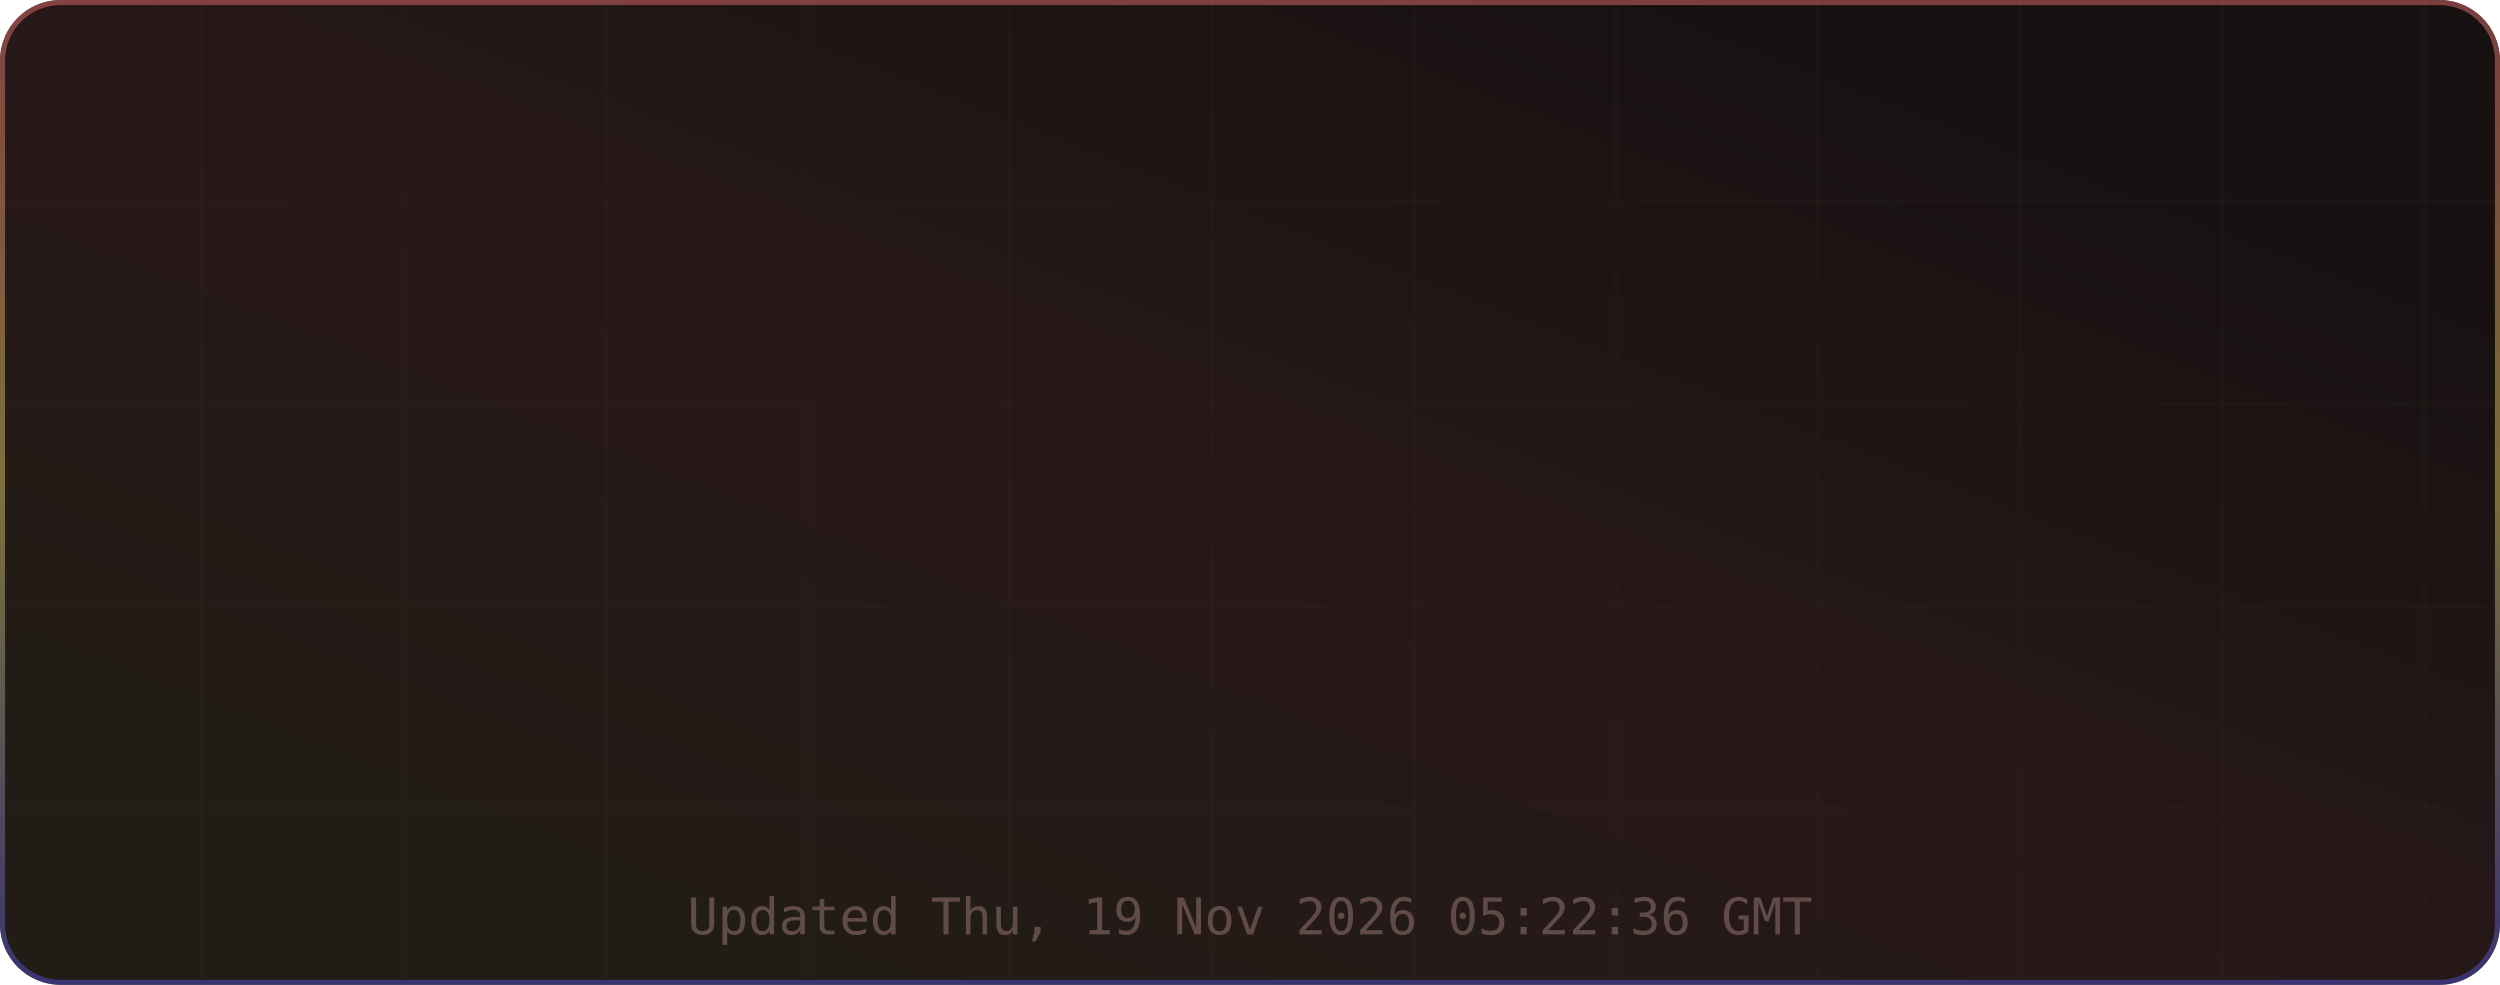
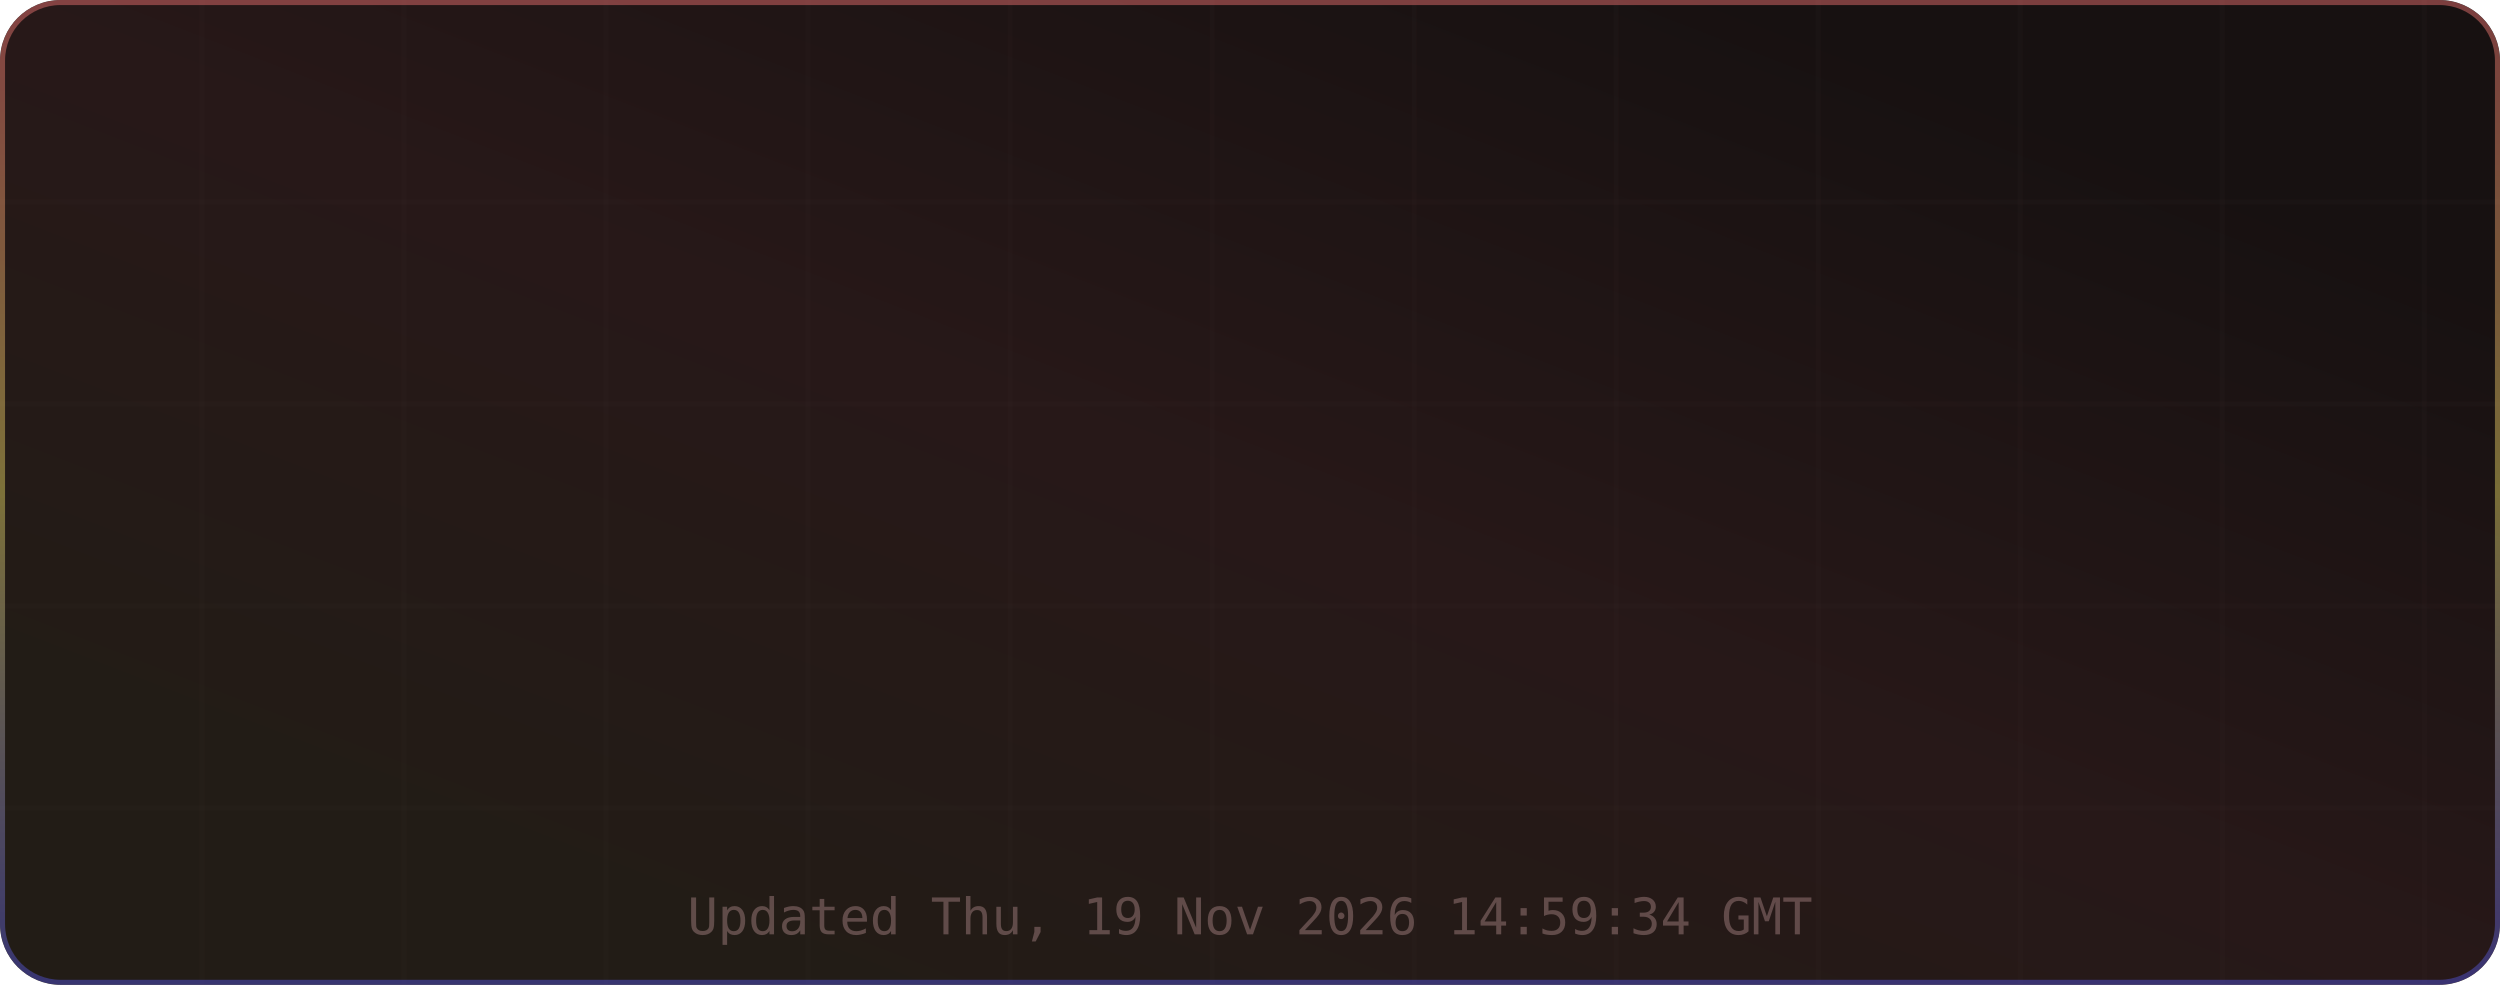
<svg xmlns="http://www.w3.org/2000/svg" width="495" height="195" viewBox="0 0 495 195" role="img" aria-label="TM's GitHub Stats">
  <defs>
    <linearGradient id="grad-bg" x1="0.85" y1="0.15" x2="0.15" y2="0.85" gradientUnits="objectBoundingBox">
      <stop offset="0%" stop-color="#171111" />
      <stop offset="50%" stop-color="#271818" />
      <stop offset="100%" stop-color="#221c16" />
      <animateTransform attributeName="gradientTransform" type="rotate" values="0 0.5 0.5; 360 0.5 0.5" dur="12s" repeatCount="indefinite" />
    </linearGradient>
    <linearGradient id="grad-accent" x1="0.5" y1="0" x2="0.5" y2="1" gradientUnits="objectBoundingBox">
      <stop offset="0%" stop-color="#e06c6c" />
      <stop offset="50%" stop-color="#d6c85c" />
      <stop offset="100%" stop-color="#4d4dcb" />
      <animateTransform attributeName="gradientTransform" type="rotate" values="0 0.5 0.5; 360 0.5 0.5" dur="8s" repeatCount="indefinite" />
    </linearGradient>
    <linearGradient id="grad-chart" x1="0.5" y1="0" x2="0.5" y2="1" gradientUnits="objectBoundingBox">
      <stop offset="0%" stop-color="#e06c6c" stop-opacity="0.9" />
      <stop offset="100%" stop-color="#d6c85c" stop-opacity="0.7" />
    </linearGradient>
    <radialGradient id="grad-glow" cx="0.5" cy="0.5" r="0.6" gradientUnits="objectBoundingBox">
      <stop offset="0%" stop-color="#e06c6c" stop-opacity="0.3" />
      <stop offset="100%" stop-color="#e06c6c" stop-opacity="0" />
    </radialGradient>
    <filter id="drop-shadow" x="-20%" y="-20%" width="140%" height="140%">
      <feGaussianBlur in="SourceAlpha" stdDeviation="3" />
      <feOffset dx="0" dy="2" />
      <feComponentTransfer>
        <feFuncA type="linear" slope="0.4" />
      </feComponentTransfer>
      <feMerge>
        <feMergeNode />
        <feMergeNode in="SourceGraphic" />
      </feMerge>
    </filter>
    <filter id="glow-filter" x="-30%" y="-30%" width="160%" height="160%">
      <feGaussianBlur stdDeviation="4" result="blur" />
      <feMerge>
        <feMergeNode in="blur" />
        <feMergeNode in="SourceGraphic" />
      </feMerge>
    </filter>
    <clipPath id="card-clip">
      <rect width="495" height="195" rx="12" ry="12" />
    </clipPath>
  </defs>
  <defs>
    <filter id="noise" x="0" y="0" width="100%" height="100%">
      <feTurbulence type="fractalNoise" baseFrequency="0.65" numOctaves="3" stitchTiles="stitch" />
      <feColorMatrix type="saturate" values="0" />
      <feBlend in="SourceGraphic" mode="overlay" result="blend" />
      <feComposite in="blend" in2="SourceGraphic" operator="in" />
    </filter>
  </defs>
  <g clip-path="url(#card-clip)">
    <rect x="0" y="0" width="495" height="195" rx="12" ry="12" fill="url(#grad-bg)" clip-path="url(#card-clip)" />
    <g opacity="1">
      <line x1="40" y1="0" x2="40" y2="195" stroke="#432d2d" stroke-width="1" opacity="0.08" />
      <line x1="80" y1="0" x2="80" y2="195" stroke="#432d2d" stroke-width="1" opacity="0.08" />
      <line x1="120" y1="0" x2="120" y2="195" stroke="#432d2d" stroke-width="1" opacity="0.08" />
      <line x1="160" y1="0" x2="160" y2="195" stroke="#432d2d" stroke-width="1" opacity="0.08" />
      <line x1="200" y1="0" x2="200" y2="195" stroke="#432d2d" stroke-width="1" opacity="0.08" />
      <line x1="240" y1="0" x2="240" y2="195" stroke="#432d2d" stroke-width="1" opacity="0.08" />
      <line x1="280" y1="0" x2="280" y2="195" stroke="#432d2d" stroke-width="1" opacity="0.08" />
      <line x1="320" y1="0" x2="320" y2="195" stroke="#432d2d" stroke-width="1" opacity="0.08" />
      <line x1="360" y1="0" x2="360" y2="195" stroke="#432d2d" stroke-width="1" opacity="0.08" />
      <line x1="400" y1="0" x2="400" y2="195" stroke="#432d2d" stroke-width="1" opacity="0.08" />
      <line x1="440" y1="0" x2="440" y2="195" stroke="#432d2d" stroke-width="1" opacity="0.08" />
      <line x1="480" y1="0" x2="480" y2="195" stroke="#432d2d" stroke-width="1" opacity="0.08" />
      <line x1="0" y1="40" x2="495" y2="40" stroke="#432d2d" stroke-width="1" opacity="0.08" />
      <line x1="0" y1="80" x2="495" y2="80" stroke="#432d2d" stroke-width="1" opacity="0.08" />
      <line x1="0" y1="120" x2="495" y2="120" stroke="#432d2d" stroke-width="1" opacity="0.08" />
      <line x1="0" y1="160" x2="495" y2="160" stroke="#432d2d" stroke-width="1" opacity="0.08" />
    </g>
    <rect x="0.5" y="0.5" width="494" height="194" rx="11.5" fill="none" stroke="url(#grad-accent)" stroke-width="1" opacity="0.5" />
    <g id="title-section" opacity="0">
      <text x="20" y="36" font-size="18" dominant-baseline="middle">⚡</text>
      <text x="42" y="36" font-size="16" font-family="ui-monospace,SFMono-Regular,Menlo,monospace" font-weight="700" fill="#e6edf3" text-anchor="start" dominant-baseline="middle" letter-spacing="0.5">TM's GitHub Stats</text>
      <text x="42" y="50" font-size="11" font-family="ui-monospace,SFMono-Regular,Menlo,monospace" fill="#9d7b7b" text-anchor="start" dominant-baseline="middle" opacity="0.8">@MatrixTM26 · 2026 stats</text>
      <line id="title-line" x1="16" y1="52" x2="479" y2="52" stroke="url(#grad-accent)" stroke-width="1" opacity="0.4" />
      <animate attributeName="opacity" from="0" to="1" dur="0.5s" begin="0s" fill="freeze" calcMode="spline" keySplines="0.4 0 0.2 1" keyTimes="0;1" />
    </g>
    <g transform="translate(0, 56)">
      <g opacity="0">
        <text x="73.875" y="22" font-size="13" font-family="ui-monospace,SFMono-Regular,Menlo,monospace" fill="#e06c6c" text-anchor="middle" dominant-baseline="middle" filter="url(#glow-filter)">◈</text>
        <text x="73.875" y="38" font-size="18" font-family="ui-monospace,SFMono-Regular,Menlo,monospace" font-weight="700" fill="#e6edf3" text-anchor="middle" dominant-baseline="middle">10.4K</text>
        <text x="73.875" y="54" font-size="9" font-family="ui-monospace,SFMono-Regular,Menlo,monospace" fill="#9d7b7b" text-anchor="middle" dominant-baseline="middle" letter-spacing="0.3">Commits</text>
        <animate attributeName="opacity" from="0" to="1" dur="0.5s" begin="0.1s" fill="freeze" calcMode="spline" keySplines="0.4 0 0.2 1" keyTimes="0;1" />
      </g>
      <g opacity="0">
        <text x="189.625" y="22" font-size="13" font-family="ui-monospace,SFMono-Regular,Menlo,monospace" fill="#e06c6c" text-anchor="middle" dominant-baseline="middle" filter="url(#glow-filter)">⌥</text>
        <text x="189.625" y="38" font-size="18" font-family="ui-monospace,SFMono-Regular,Menlo,monospace" font-weight="700" fill="#e6edf3" text-anchor="middle" dominant-baseline="middle">158</text>
        <text x="189.625" y="54" font-size="9" font-family="ui-monospace,SFMono-Regular,Menlo,monospace" fill="#9d7b7b" text-anchor="middle" dominant-baseline="middle" letter-spacing="0.3">Pull Requests</text>
        <animate attributeName="opacity" from="0" to="1" dur="0.5s" begin="0.17s" fill="freeze" calcMode="spline" keySplines="0.4 0 0.2 1" keyTimes="0;1" />
      </g>
      <g opacity="0">
        <text x="305.375" y="22" font-size="13" font-family="ui-monospace,SFMono-Regular,Menlo,monospace" fill="#e06c6c" text-anchor="middle" dominant-baseline="middle" filter="url(#glow-filter)">◎</text>
        <text x="305.375" y="38" font-size="18" font-family="ui-monospace,SFMono-Regular,Menlo,monospace" font-weight="700" fill="#e6edf3" text-anchor="middle" dominant-baseline="middle">1</text>
        <text x="305.375" y="54" font-size="9" font-family="ui-monospace,SFMono-Regular,Menlo,monospace" fill="#9d7b7b" text-anchor="middle" dominant-baseline="middle" letter-spacing="0.3">Issues</text>
        <animate attributeName="opacity" from="0" to="1" dur="0.5s" begin="0.24s" fill="freeze" calcMode="spline" keySplines="0.4 0 0.2 1" keyTimes="0;1" />
      </g>
      <g opacity="0">
        <text x="421.125" y="22" font-size="13" font-family="ui-monospace,SFMono-Regular,Menlo,monospace" fill="#e06c6c" text-anchor="middle" dominant-baseline="middle" filter="url(#glow-filter)">✦</text>
        <text x="421.125" y="38" font-size="18" font-family="ui-monospace,SFMono-Regular,Menlo,monospace" font-weight="700" fill="#e6edf3" text-anchor="middle" dominant-baseline="middle">2</text>
        <text x="421.125" y="54" font-size="9" font-family="ui-monospace,SFMono-Regular,Menlo,monospace" fill="#9d7b7b" text-anchor="middle" dominant-baseline="middle" letter-spacing="0.3">Reviews</text>
        <animate attributeName="opacity" from="0" to="1" dur="0.5s" begin="0.31s" fill="freeze" calcMode="spline" keySplines="0.4 0 0.2 1" keyTimes="0;1" />
      </g>
      <g opacity="0">
        <text x="73.875" y="77" font-size="13" font-family="ui-monospace,SFMono-Regular,Menlo,monospace" fill="#e06c6c" text-anchor="middle" dominant-baseline="middle" filter="url(#glow-filter)">★</text>
        <text x="73.875" y="93" font-size="18" font-family="ui-monospace,SFMono-Regular,Menlo,monospace" font-weight="700" fill="#e6edf3" text-anchor="middle" dominant-baseline="middle">122</text>
        <text x="73.875" y="109" font-size="9" font-family="ui-monospace,SFMono-Regular,Menlo,monospace" fill="#9d7b7b" text-anchor="middle" dominant-baseline="middle" letter-spacing="0.3">Stars Earned</text>
        <animate attributeName="opacity" from="0" to="1" dur="0.5s" begin="0.38s" fill="freeze" calcMode="spline" keySplines="0.4 0 0.2 1" keyTimes="0;1" />
      </g>
      <g opacity="0">
        <text x="189.625" y="77" font-size="13" font-family="ui-monospace,SFMono-Regular,Menlo,monospace" fill="#e06c6c" text-anchor="middle" dominant-baseline="middle" filter="url(#glow-filter)">⊗</text>
        <text x="189.625" y="93" font-size="18" font-family="ui-monospace,SFMono-Regular,Menlo,monospace" font-weight="700" fill="#e6edf3" text-anchor="middle" dominant-baseline="middle">17</text>
        <text x="189.625" y="109" font-size="9" font-family="ui-monospace,SFMono-Regular,Menlo,monospace" fill="#9d7b7b" text-anchor="middle" dominant-baseline="middle" letter-spacing="0.3">Forks</text>
        <animate attributeName="opacity" from="0" to="1" dur="0.5s" begin="0.45s" fill="freeze" calcMode="spline" keySplines="0.4 0 0.2 1" keyTimes="0;1" />
      </g>
      <g opacity="0">
        <text x="305.375" y="77" font-size="13" font-family="ui-monospace,SFMono-Regular,Menlo,monospace" fill="#e06c6c" text-anchor="middle" dominant-baseline="middle" filter="url(#glow-filter)">◉</text>
        <text x="305.375" y="93" font-size="18" font-family="ui-monospace,SFMono-Regular,Menlo,monospace" font-weight="700" fill="#e6edf3" text-anchor="middle" dominant-baseline="middle">20</text>
        <text x="305.375" y="109" font-size="9" font-family="ui-monospace,SFMono-Regular,Menlo,monospace" fill="#9d7b7b" text-anchor="middle" dominant-baseline="middle" letter-spacing="0.3">Followers</text>
        <animate attributeName="opacity" from="0" to="1" dur="0.5s" begin="0.52s" fill="freeze" calcMode="spline" keySplines="0.4 0 0.2 1" keyTimes="0;1" />
      </g>
      <g opacity="0">
        <text x="421.125" y="77" font-size="13" font-family="ui-monospace,SFMono-Regular,Menlo,monospace" fill="#e06c6c" text-anchor="middle" dominant-baseline="middle" filter="url(#glow-filter)">⚑</text>
        <text x="421.125" y="93" font-size="18" font-family="ui-monospace,SFMono-Regular,Menlo,monospace" font-weight="700" fill="#e6edf3" text-anchor="middle" dominant-baseline="middle">0</text>
        <text x="421.125" y="109" font-size="9" font-family="ui-monospace,SFMono-Regular,Menlo,monospace" fill="#9d7b7b" text-anchor="middle" dominant-baseline="middle" letter-spacing="0.3">Day Streak</text>
        <animate attributeName="opacity" from="0" to="1" dur="0.5s" begin="0.59s" fill="freeze" calcMode="spline" keySplines="0.4 0 0.2 1" keyTimes="0;1" />
      </g>
      <g opacity="0">
        <circle cx="450" cy="-24" r="32" fill="none" stroke="#432d2d" stroke-width="2" />
        <circle cx="450" cy="-24" r="32" fill="none" stroke="url(#grad-accent)" stroke-width="2.5" stroke-dasharray="201.06" stroke-dashoffset="201.06" stroke-linecap="round" transform="rotate(-90 450 -24)">
          <animate attributeName="stroke-dashoffset" from="201.062" to="180.956" dur="1.5s" begin="0.3s" fill="freeze" calcMode="spline" keySplines="0.4 0 0.2 1" keyTimes="0;1" />
        </circle>
        <text x="450" y="-30" font-size="18" font-family="ui-monospace,SFMono-Regular,Menlo,monospace" font-weight="700" fill="#e06c6c" text-anchor="middle" filter="url(#glow-filter)">A+</text>
        <text x="450" y="-14" font-size="8" font-family="ui-monospace,SFMono-Regular,Menlo,monospace" fill="#9d7b7b" text-anchor="middle" letter-spacing="1">RANK</text>
        <text x="450" y="-4" font-size="8" font-family="ui-monospace,SFMono-Regular,Menlo,monospace" fill="#9d7b7b" text-anchor="middle" opacity="0.7">Top 10%</text>
        <animate attributeName="opacity" from="0" to="1" dur="0.6s" begin="0.2s" fill="freeze" calcMode="spline" keySplines="0.4 0 0.2 1" keyTimes="0;1" />
      </g>
    </g>
-     <text x="247.5" y="185" font-size="10" font-family="ui-monospace,SFMono-Regular,Menlo,monospace" fill="#9d7b7b" text-anchor="middle" opacity="0.5">Updated Thu, 19 Nov 2026 05:22:36 GMT</text>
+     <text x="247.5" y="185" font-size="10" font-family="ui-monospace,SFMono-Regular,Menlo,monospace" fill="#9d7b7b" text-anchor="middle" opacity="0.5">Updated Thu, 19 Nov 2026 14:59:34 GMT</text>
  </g>
</svg>
